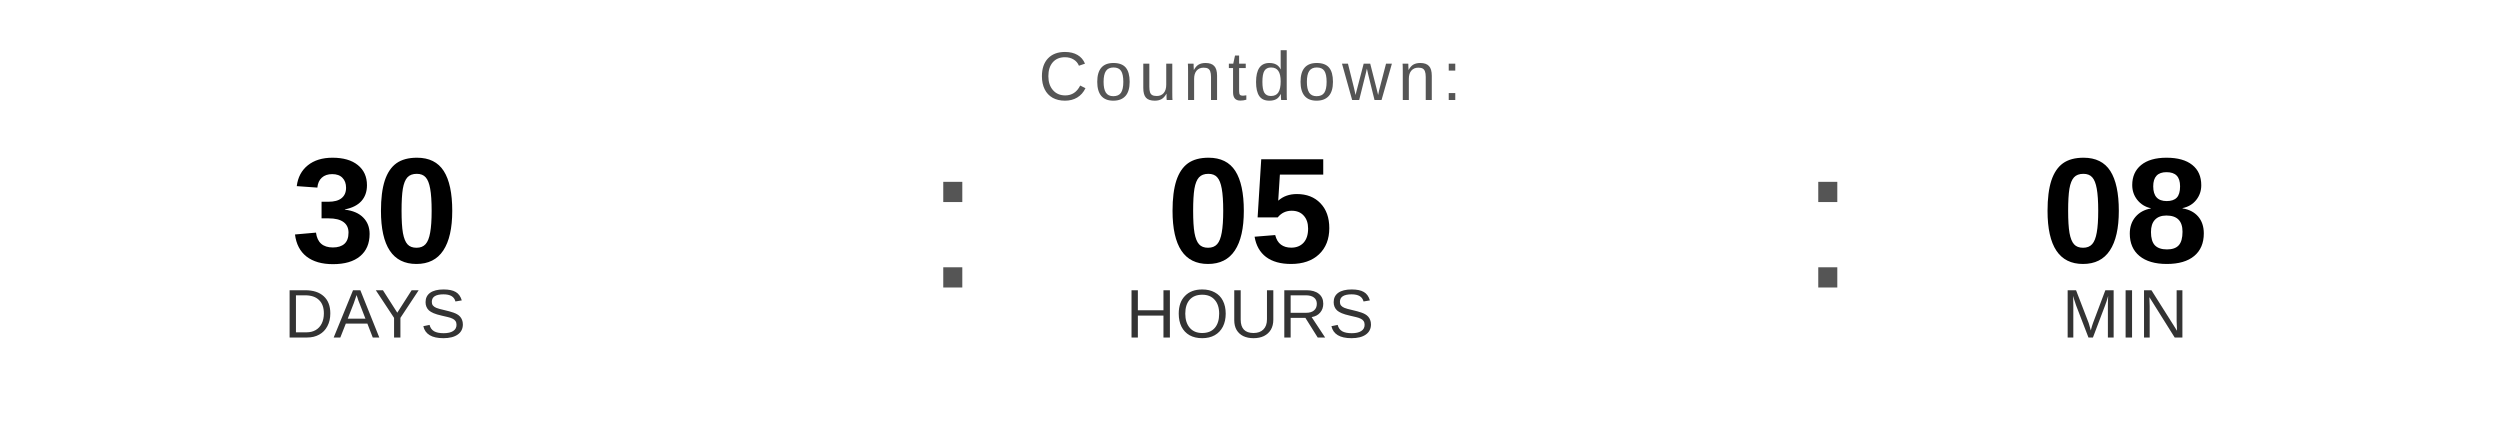
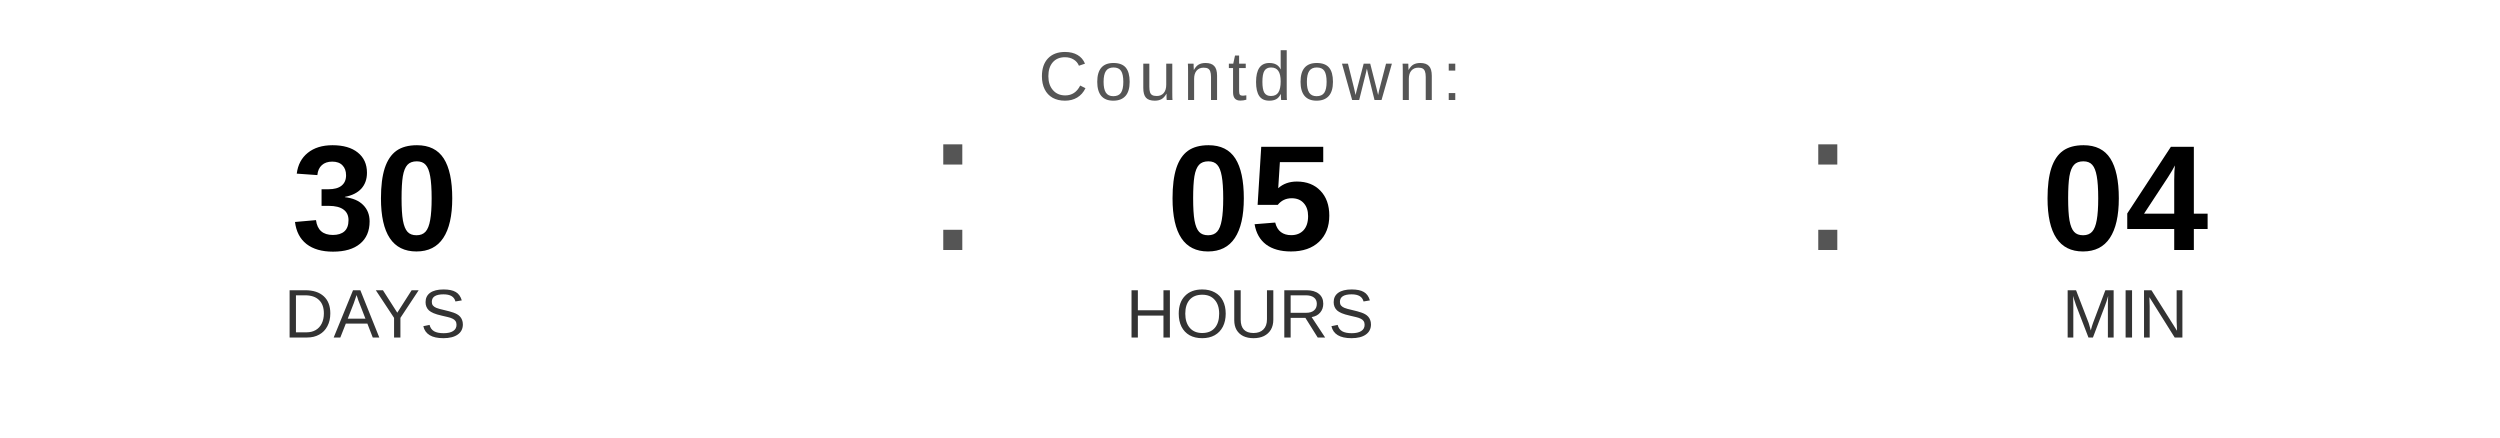
<svg xmlns="http://www.w3.org/2000/svg" width="400" height="70" viewBox="0 0 400 70">
  <text x="200" y="16" font-family="Arial, Helvetica, sans-serif" font-size="11" fill="#555555" text-anchor="middle" letter-spacing="1">
    Countdown:
  </text>
-   <text x="60" y="42" font-family="Arial, Helvetica, sans-serif" font-size="24" font-weight="bold" fill="#000000" text-anchor="middle">30</text>
+   <text x="60" y="40" font-family="Arial, Helvetica, sans-serif" font-size="24" font-weight="bold" fill="#000000" text-anchor="middle">30</text>
  <text x="60" y="54" font-family="Arial, Helvetica, sans-serif" font-size="11" fill="#333333" text-anchor="middle">DAYS</text>
-   <text x="148" y="46" font-family="Arial, sans-serif" font-size="32" fill="#555555">:</text>
-   <text x="200" y="42" font-family="Arial, Helvetica, sans-serif" font-size="24" font-weight="bold" fill="#000000" text-anchor="middle">05</text>
+   <text x="148" y="40" font-family="Arial, sans-serif" font-size="32" fill="#555555">:</text>
+   <text x="200" y="40" font-family="Arial, Helvetica, sans-serif" font-size="24" font-weight="bold" fill="#000000" text-anchor="middle">05</text>
  <text x="200" y="54" font-family="Arial, Helvetica, sans-serif" font-size="11" fill="#333333" text-anchor="middle">HOURS</text>
-   <text x="288" y="46" font-family="Arial, sans-serif" font-size="32" fill="#555555">:</text>
-   <text x="340" y="42" font-family="Arial, Helvetica, sans-serif" font-size="24" font-weight="bold" fill="#000000" text-anchor="middle">08</text>
+   <text x="288" y="40" font-family="Arial, sans-serif" font-size="32" fill="#555555">:</text>
+   <text x="340" y="40" font-family="Arial, Helvetica, sans-serif" font-size="24" font-weight="bold" fill="#000000" text-anchor="middle">04</text>
  <text x="340" y="54" font-family="Arial, Helvetica, sans-serif" font-size="11" fill="#333333" text-anchor="middle">MIN</text>
</svg>
